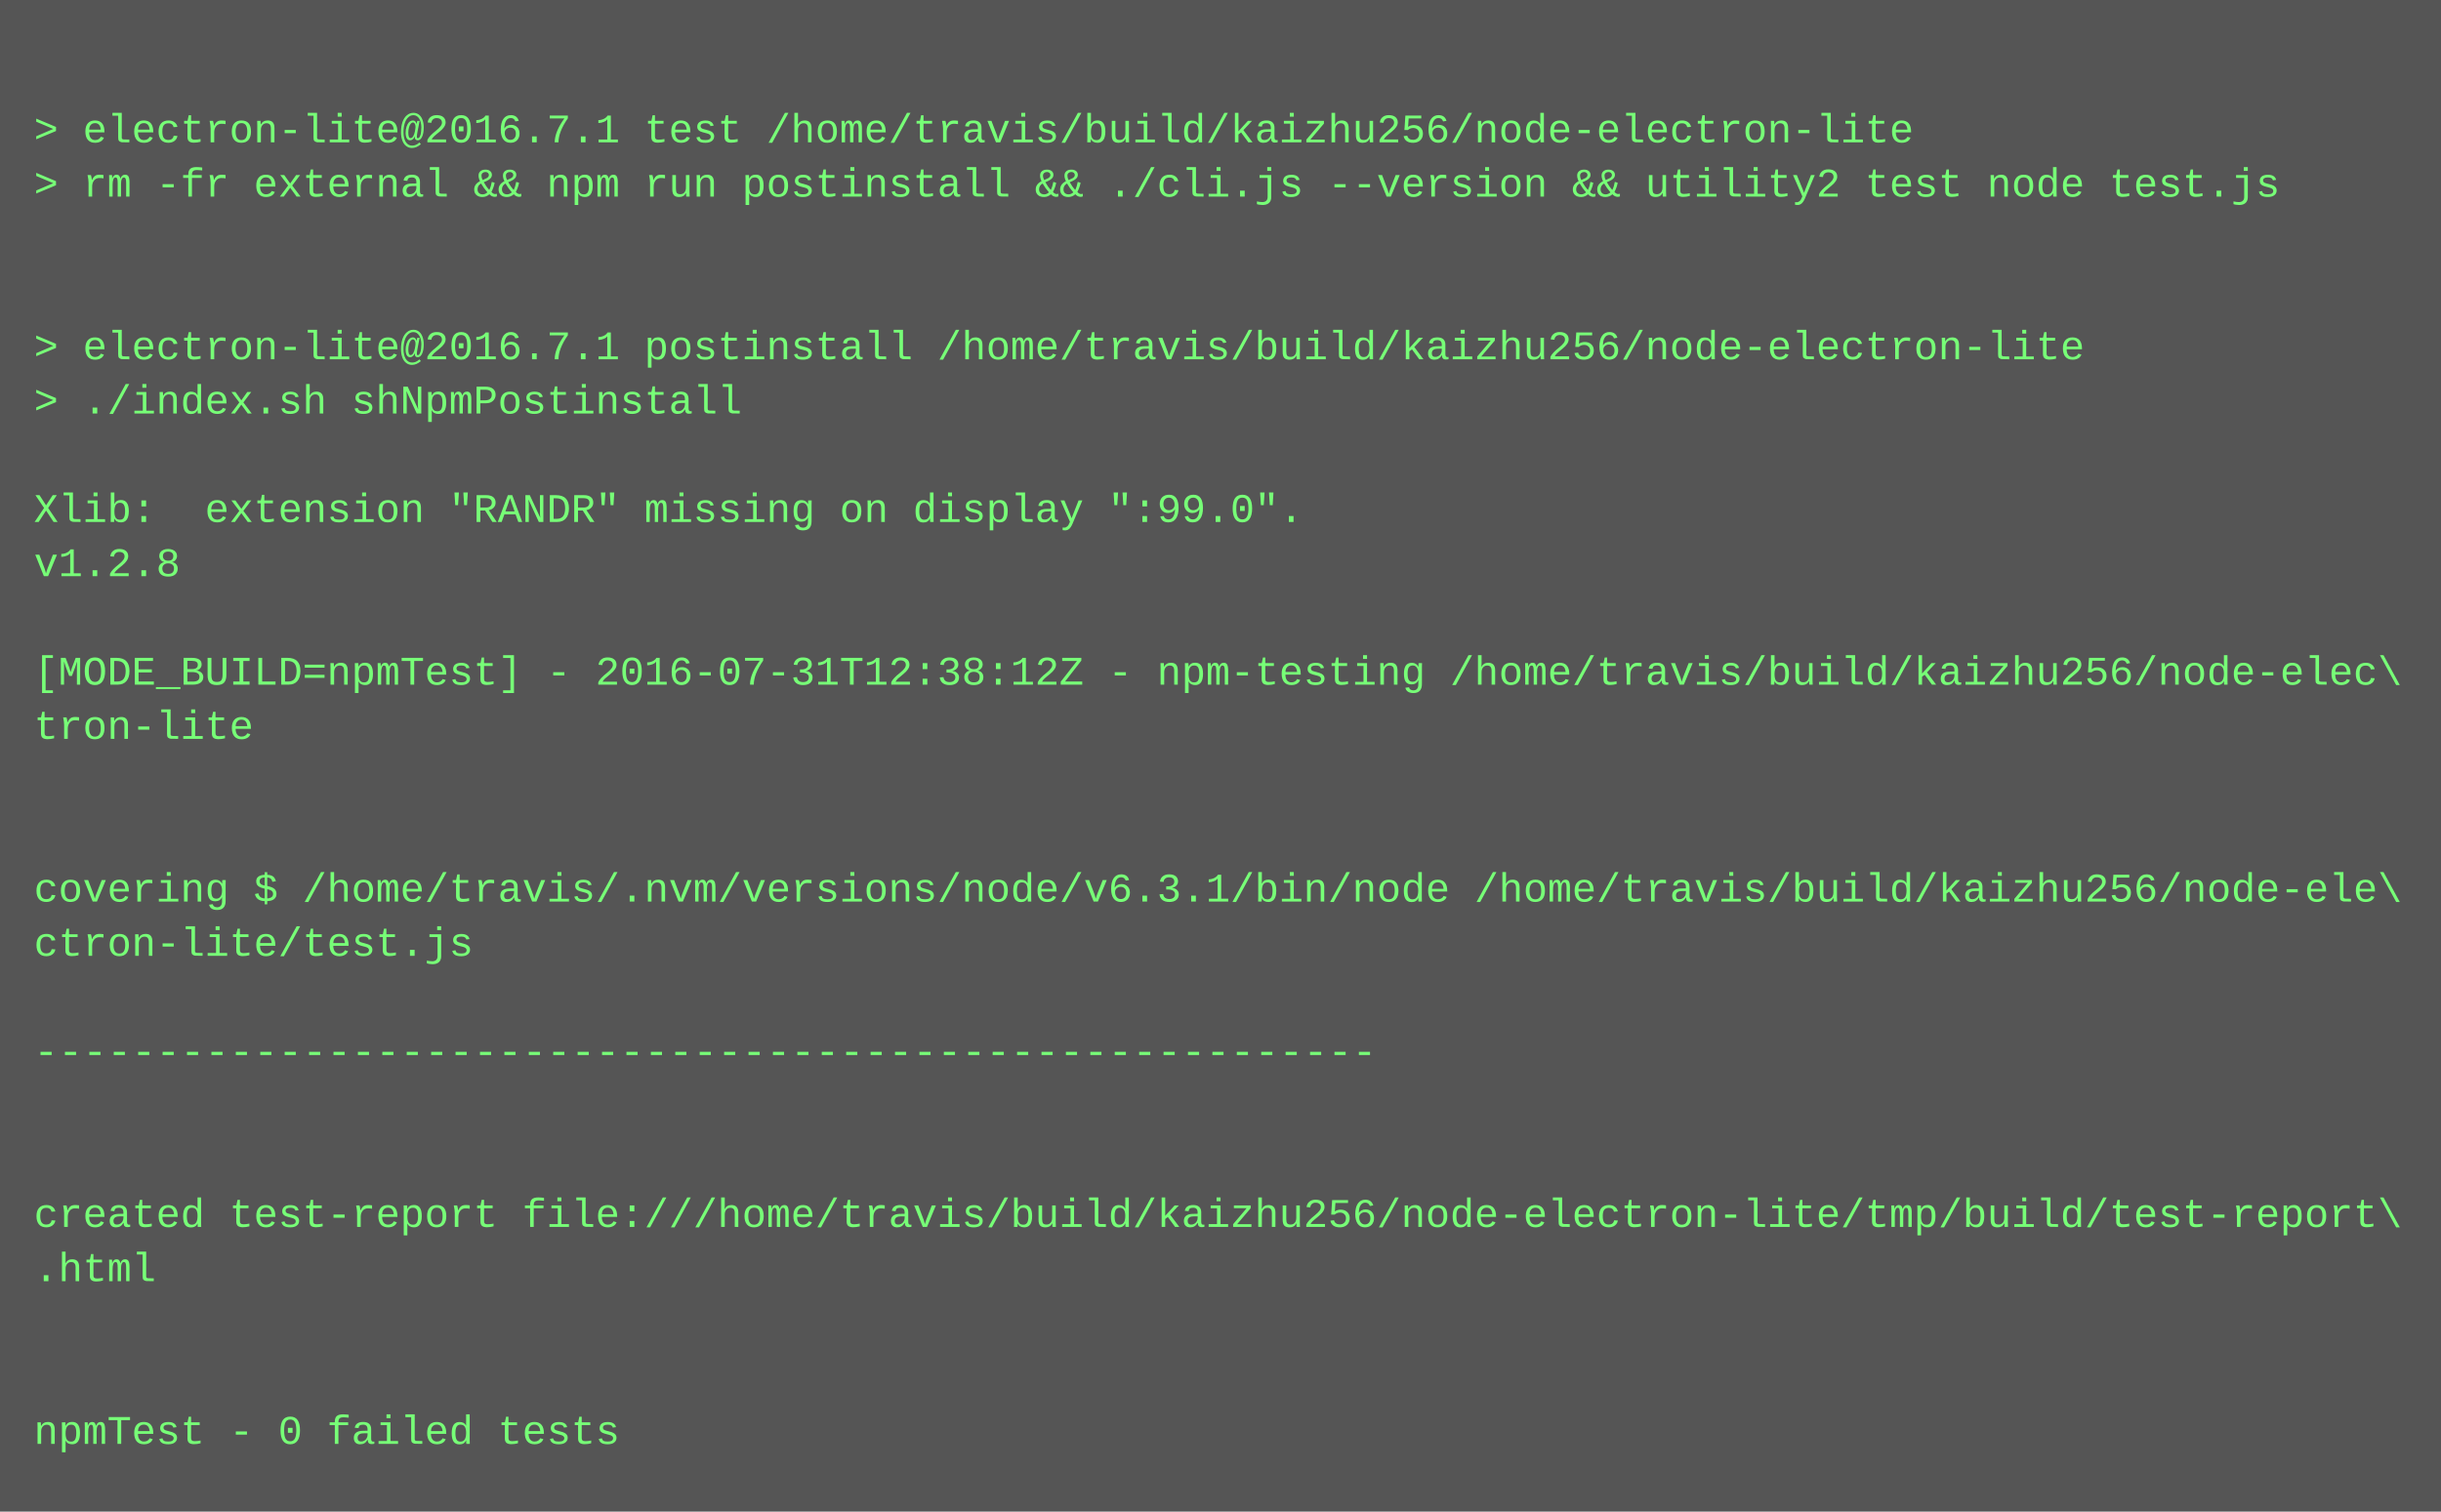
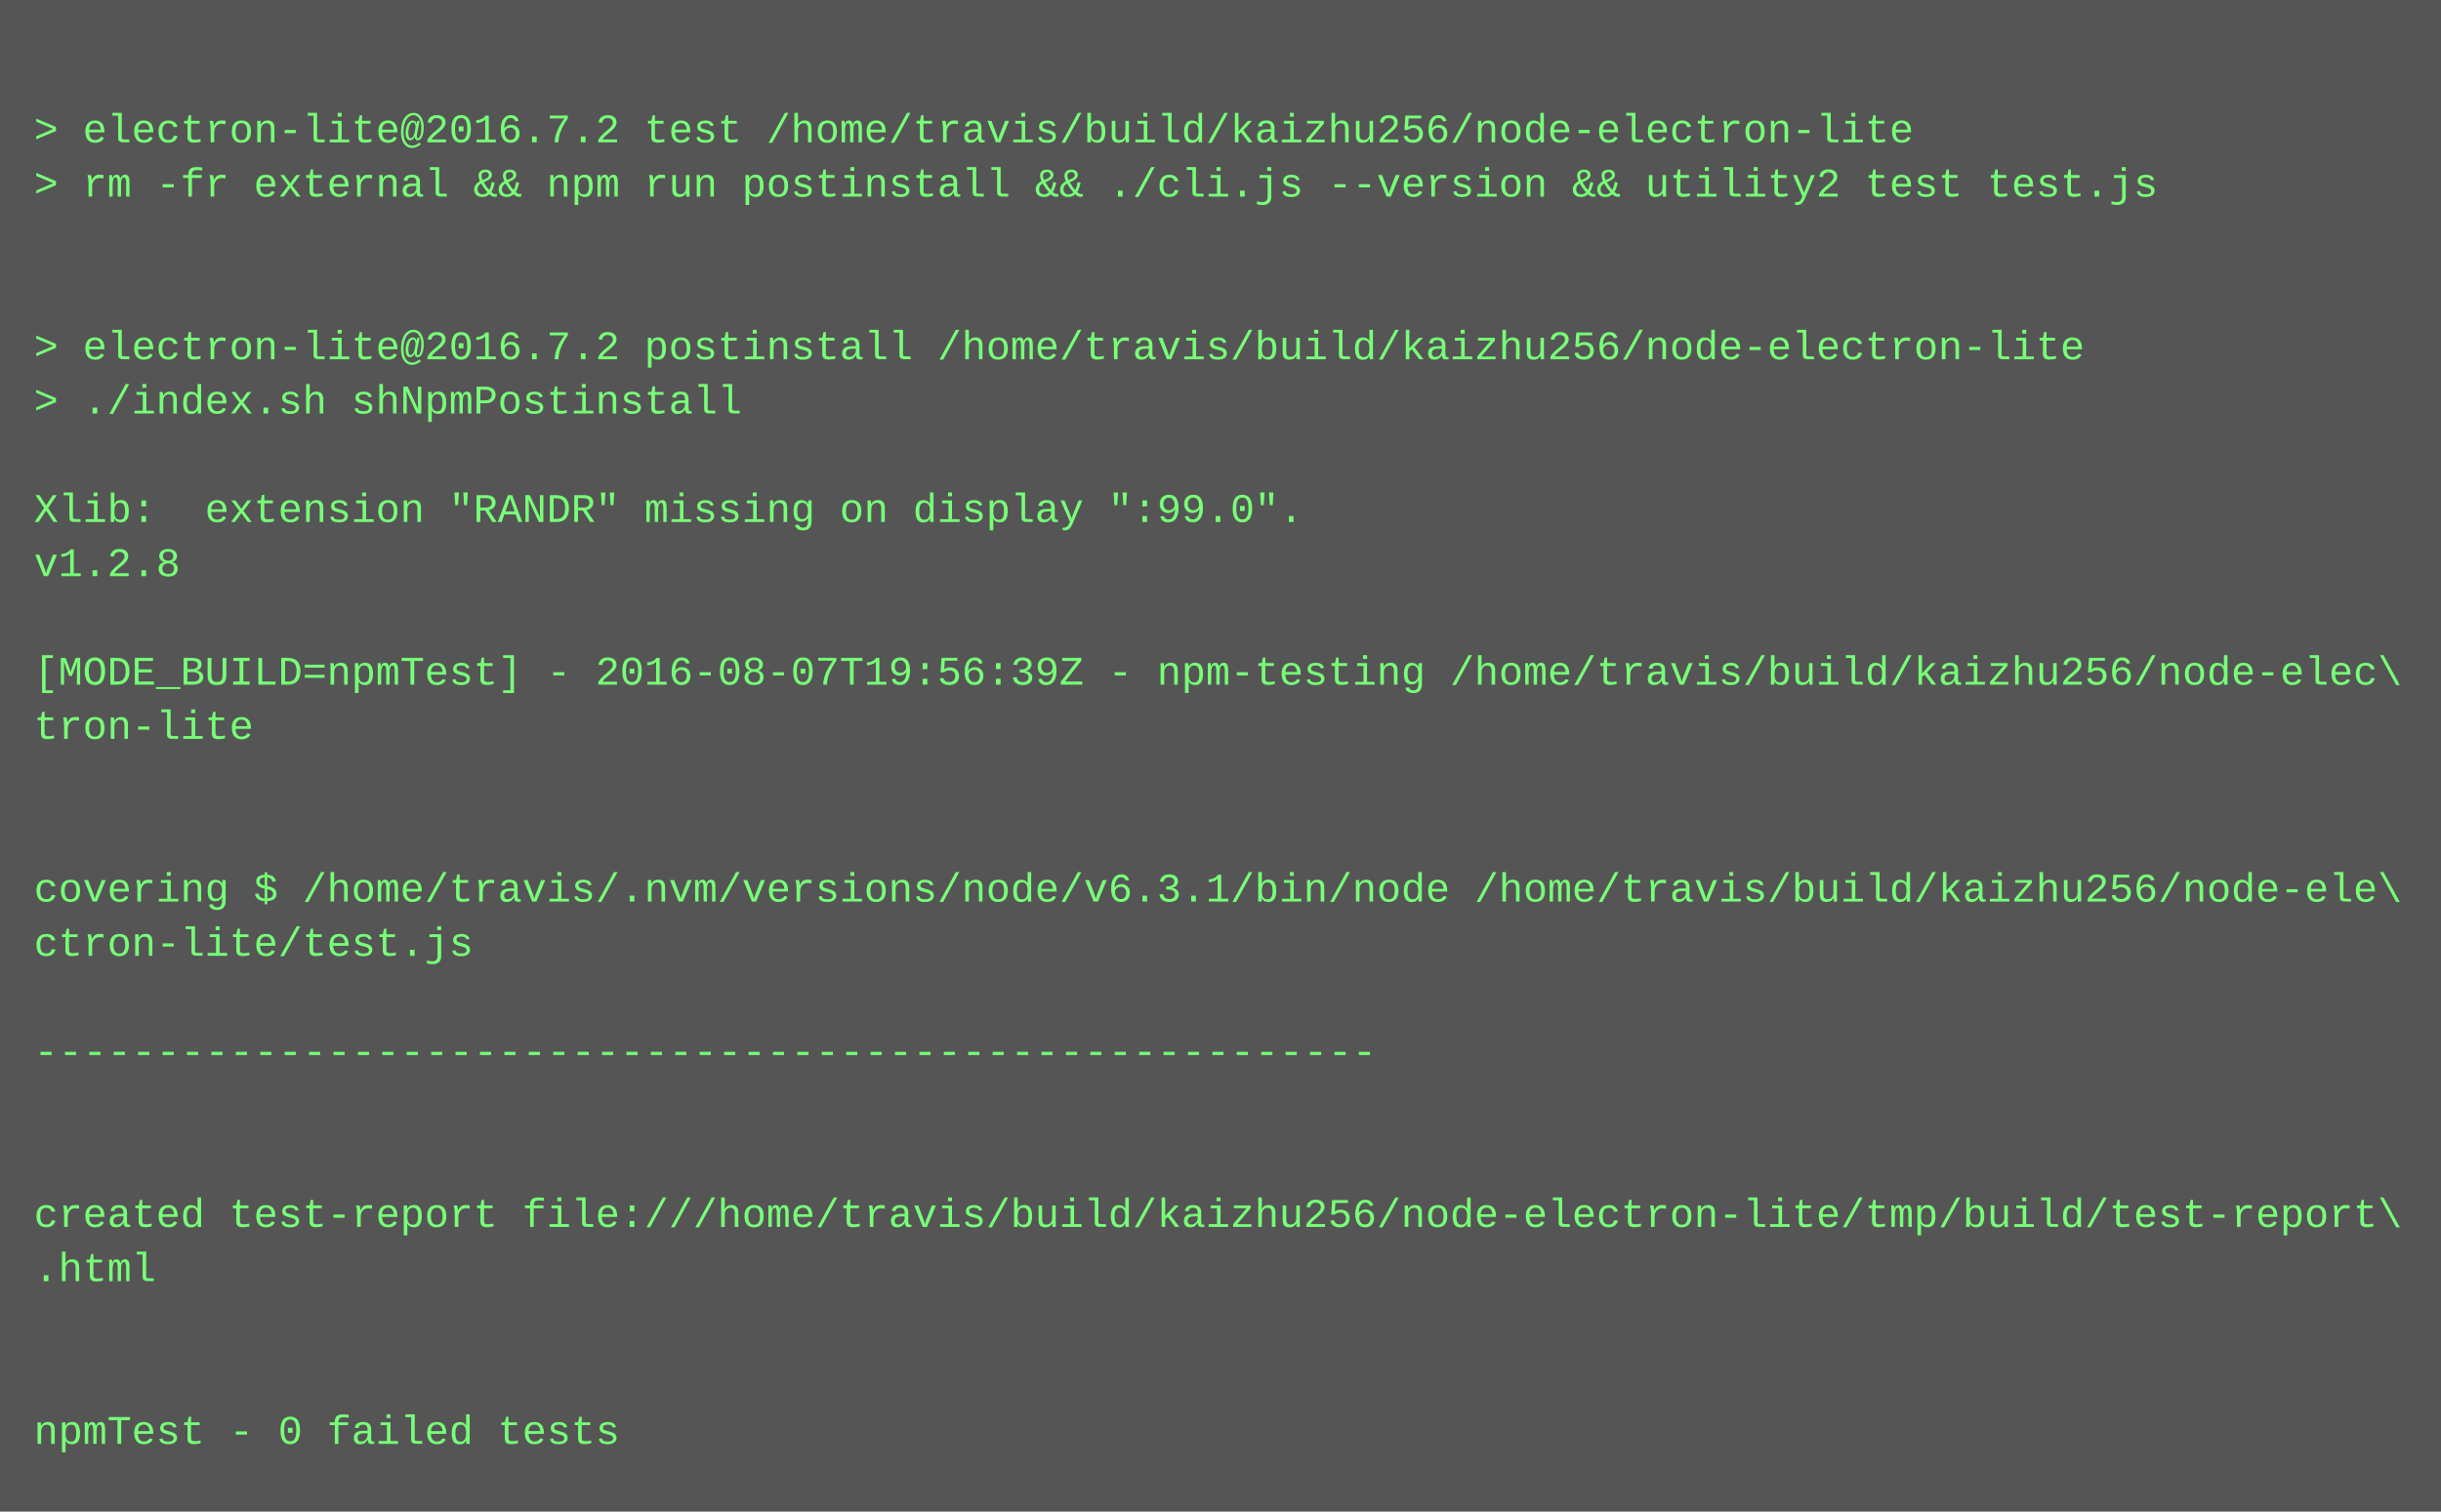
<svg xmlns="http://www.w3.org/2000/svg" height="446" width="720">
  <rect height="446" fill="#555" width="720" />
  <text fill="#7f7" font-family="Courier New" font-size="12" xml:space="preserve">
    <tspan x="10" y="26" />
-     <tspan x="10" y="42">&gt; electron-lite@2016.7.1 test /home/travis/build/kaizhu256/node-electron-lite</tspan>
-     <tspan x="10" y="58">&gt; rm -fr external &amp;&amp; npm run postinstall &amp;&amp; ./cli.js --version &amp;&amp; utility2 test node test.js</tspan>
+     <tspan x="10" y="42">&gt; electron-lite@2016.7.2 test /home/travis/build/kaizhu256/node-electron-lite</tspan>
+     <tspan x="10" y="58">&gt; rm -fr external &amp;&amp; npm run postinstall &amp;&amp; ./cli.js --version &amp;&amp; utility2 test test.js</tspan>
    <tspan x="10" y="74" />
    <tspan x="10" y="90" />
-     <tspan x="10" y="106">&gt; electron-lite@2016.7.1 postinstall /home/travis/build/kaizhu256/node-electron-lite</tspan>
+     <tspan x="10" y="106">&gt; electron-lite@2016.7.2 postinstall /home/travis/build/kaizhu256/node-electron-lite</tspan>
    <tspan x="10" y="122">&gt; ./index.sh shNpmPostinstall</tspan>
    <tspan x="10" y="138" />
    <tspan x="10" y="154">Xlib:  extension "RANDR" missing on display ":99.0".</tspan>
    <tspan x="10" y="170">v1.2.8</tspan>
    <tspan x="10" y="186" />
-     <tspan x="10" y="202">[MODE_BUILD=npmTest] - 2016-07-31T12:38:12Z - npm-testing /home/travis/build/kaizhu256/node-elec\</tspan>
+     <tspan x="10" y="202">[MODE_BUILD=npmTest] - 2016-08-07T19:56:39Z - npm-testing /home/travis/build/kaizhu256/node-elec\</tspan>
    <tspan x="10" y="218">tron-lite</tspan>
    <tspan x="10" y="234" />
    <tspan x="10" y="250" />
    <tspan x="10" y="266">covering $ /home/travis/.nvm/versions/node/v6.3.1/bin/node /home/travis/build/kaizhu256/node-ele\</tspan>
    <tspan x="10" y="282">ctron-lite/test.js</tspan>
    <tspan x="10" y="298" />
    <tspan x="10" y="314">-------------------------------------------------------</tspan>
    <tspan x="10" y="330" />
    <tspan x="10" y="346" />
    <tspan x="10" y="362">created test-report file:///home/travis/build/kaizhu256/node-electron-lite/tmp/build/test-report\</tspan>
    <tspan x="10" y="378">.html</tspan>
    <tspan x="10" y="394" />
    <tspan x="10" y="410" />
    <tspan x="10" y="426">npmTest - 0 failed tests</tspan>
  </text>
</svg>
